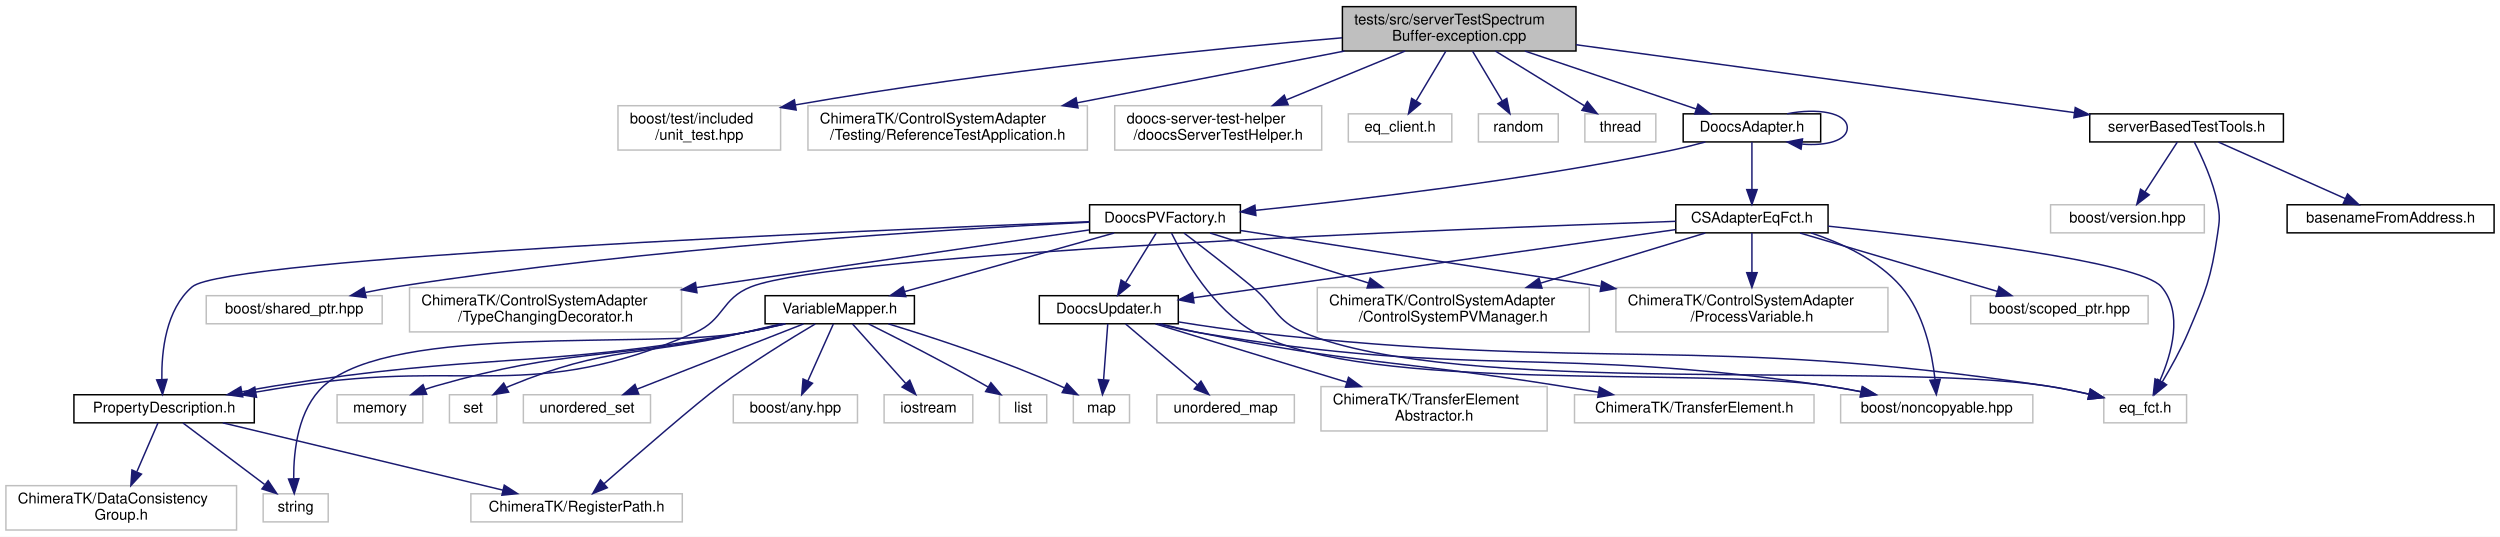
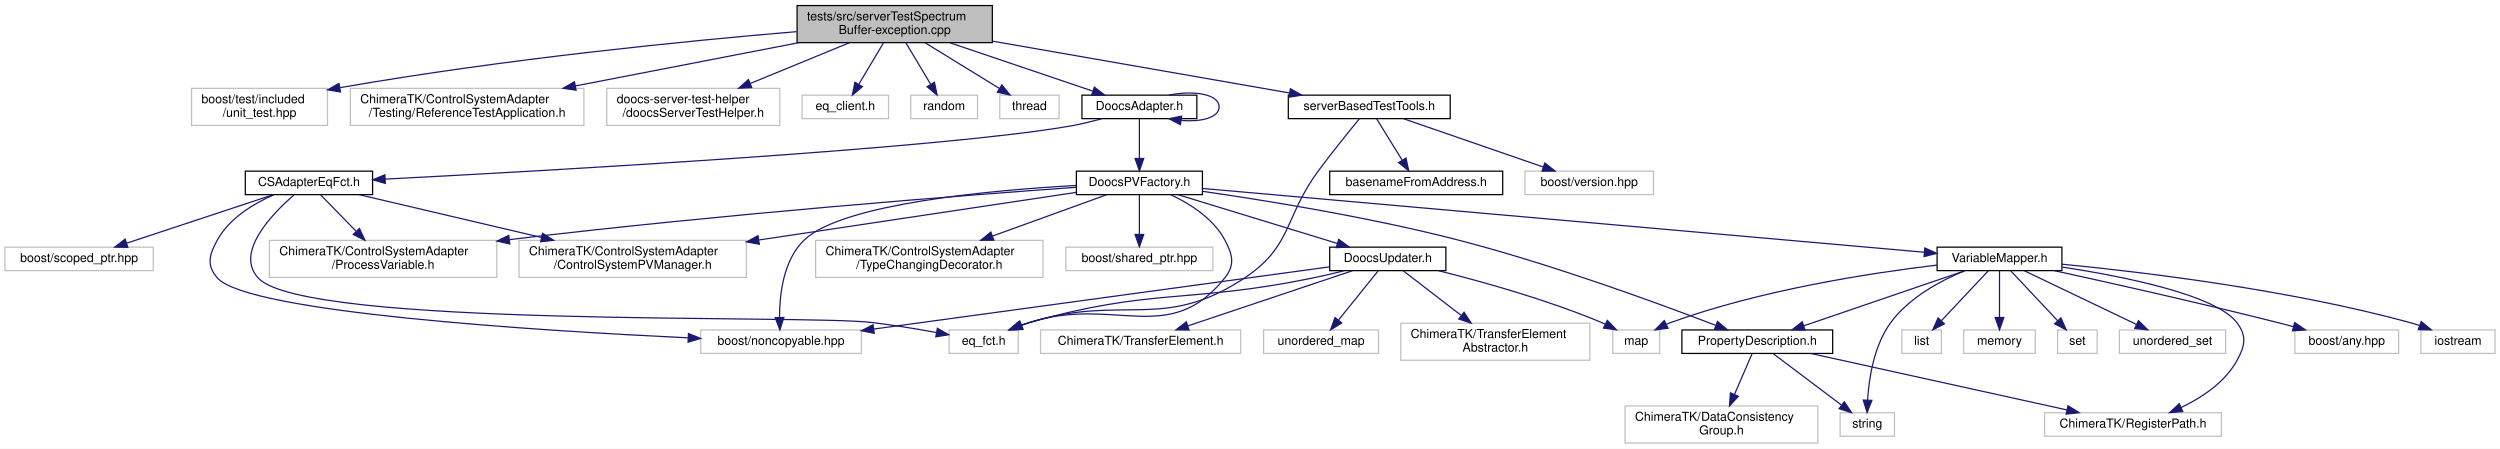
- <svg xmlns="http://www.w3.org/2000/svg" xmlns:xlink="http://www.w3.org/1999/xlink" width="1691pt" height="363pt" viewBox="0.00 0.00 1691.00 363.00">
+ <svg xmlns="http://www.w3.org/2000/svg" xmlns:xlink="http://www.w3.org/1999/xlink" width="2023pt" height="363pt" viewBox="0.00 0.00 2023.00 363.00">
  <g id="graph0" class="graph" transform="scale(1 1) rotate(0) translate(4 359)">
-     <polygon fill="#ffffff" stroke="transparent" points="-4,4 -4,-359 1687,-359 1687,4 -4,4" />
+     <polygon fill="#ffffff" stroke="transparent" points="-4,4 -4,-359 2019,-359 2019,4 -4,4" />
    <g id="node1" class="node">
-       <polygon fill="#bfbfbf" stroke="#000000" points="904,-324.5 904,-354.5 1062,-354.5 1062,-324.5 904,-324.5" />
-       <text text-anchor="start" x="912" y="-342.5" font-family="Helvetica,sans-Serif" font-size="10.00" fill="#000000">tests/src/serverTestSpectrum</text>
-       <text text-anchor="middle" x="983" y="-331.5" font-family="Helvetica,sans-Serif" font-size="10.00" fill="#000000">Buffer-exception.cpp</text>
+       <polygon fill="#bfbfbf" stroke="#000000" points="641,-324.5 641,-354.5 799,-354.5 799,-324.5 641,-324.5" />
+       <text text-anchor="start" x="649" y="-342.5" font-family="Helvetica,sans-Serif" font-size="10.00" fill="#000000">tests/src/serverTestSpectrum</text>
+       <text text-anchor="middle" x="720" y="-331.5" font-family="Helvetica,sans-Serif" font-size="10.00" fill="#000000">Buffer-exception.cpp</text>
    </g>
    <g id="node2" class="node">
-       <polygon fill="#ffffff" stroke="#bfbfbf" points="414,-257.5 414,-287.5 524,-287.5 524,-257.5 414,-257.5" />
-       <text text-anchor="start" x="422" y="-275.5" font-family="Helvetica,sans-Serif" font-size="10.00" fill="#000000">boost/test/included</text>
-       <text text-anchor="middle" x="469" y="-264.5" font-family="Helvetica,sans-Serif" font-size="10.00" fill="#000000">/unit_test.hpp</text>
+       <polygon fill="#ffffff" stroke="#bfbfbf" points="151,-257.5 151,-287.5 261,-287.5 261,-257.5 151,-257.5" />
+       <text text-anchor="start" x="159" y="-275.5" font-family="Helvetica,sans-Serif" font-size="10.00" fill="#000000">boost/test/included</text>
+       <text text-anchor="middle" x="206" y="-264.5" font-family="Helvetica,sans-Serif" font-size="10.00" fill="#000000">/unit_test.hpp</text>
    </g>
    <g id="edge1" class="edge">
-       <path fill="none" stroke="#191970" d="M903.721,-333.413C815.693,-325.98 669.274,-311.619 534.186,-288.079" />
-       <polygon fill="#191970" stroke="#191970" points="534.523,-284.584 524.067,-286.294 533.307,-291.478 534.523,-284.584" />
+       <path fill="none" stroke="#191970" d="M640.721,-333.413C552.693,-325.98 406.274,-311.619 271.186,-288.079" />
+       <polygon fill="#191970" stroke="#191970" points="271.523,-284.584 261.067,-286.294 270.307,-291.478 271.523,-284.584" />
    </g>
    <g id="node3" class="node">
-       <polygon fill="#ffffff" stroke="#bfbfbf" points="542.5,-257.5 542.5,-287.5 731.5,-287.5 731.5,-257.5 542.5,-257.5" />
-       <text text-anchor="start" x="550.5" y="-275.5" font-family="Helvetica,sans-Serif" font-size="10.00" fill="#000000">ChimeraTK/ControlSystemAdapter</text>
-       <text text-anchor="middle" x="637" y="-264.5" font-family="Helvetica,sans-Serif" font-size="10.00" fill="#000000">/Testing/ReferenceTestApplication.h</text>
+       <polygon fill="#ffffff" stroke="#bfbfbf" points="279.5,-257.5 279.5,-287.5 468.5,-287.5 468.5,-257.5 279.5,-257.5" />
+       <text text-anchor="start" x="287.5" y="-275.5" font-family="Helvetica,sans-Serif" font-size="10.00" fill="#000000">ChimeraTK/ControlSystemAdapter</text>
+       <text text-anchor="middle" x="374" y="-264.5" font-family="Helvetica,sans-Serif" font-size="10.00" fill="#000000">/Testing/ReferenceTestApplication.h</text>
    </g>
    <g id="edge2" class="edge">
-       <path fill="none" stroke="#191970" d="M905.351,-324.464C851.689,-314.073 780.227,-300.235 724.541,-289.452" />
-       <polygon fill="#191970" stroke="#191970" points="725.172,-286.009 714.689,-287.544 723.841,-292.881 725.172,-286.009" />
+       <path fill="none" stroke="#191970" d="M642.351,-324.464C588.689,-314.073 517.227,-300.235 461.541,-289.452" />
+       <polygon fill="#191970" stroke="#191970" points="462.172,-286.009 451.689,-287.544 460.841,-292.881 462.172,-286.009" />
    </g>
    <g id="node4" class="node">
-       <polygon fill="#ffffff" stroke="#bfbfbf" points="750,-257.5 750,-287.5 890,-287.5 890,-257.5 750,-257.5" />
-       <text text-anchor="start" x="758" y="-275.5" font-family="Helvetica,sans-Serif" font-size="10.00" fill="#000000">doocs-server-test-helper</text>
-       <text text-anchor="middle" x="820" y="-264.5" font-family="Helvetica,sans-Serif" font-size="10.00" fill="#000000">/doocsServerTestHelper.h</text>
+       <polygon fill="#ffffff" stroke="#bfbfbf" points="487,-257.5 487,-287.5 627,-287.5 627,-257.5 487,-257.5" />
+       <text text-anchor="start" x="495" y="-275.5" font-family="Helvetica,sans-Serif" font-size="10.00" fill="#000000">doocs-server-test-helper</text>
+       <text text-anchor="middle" x="557" y="-264.5" font-family="Helvetica,sans-Serif" font-size="10.00" fill="#000000">/doocsServerTestHelper.h</text>
    </g>
    <g id="edge3" class="edge">
-       <path fill="none" stroke="#191970" d="M946.42,-324.464C922.699,-314.714 891.596,-301.929 866.177,-291.481" />
-       <polygon fill="#191970" stroke="#191970" points="867.32,-288.166 856.74,-287.602 864.658,-294.641 867.32,-288.166" />
+       <path fill="none" stroke="#191970" d="M683.42,-324.464C659.699,-314.714 628.596,-301.929 603.177,-291.481" />
+       <polygon fill="#191970" stroke="#191970" points="604.32,-288.166 593.74,-287.602 601.658,-294.641 604.32,-288.166" />
    </g>
    <g id="node5" class="node">
-       <polygon fill="#ffffff" stroke="#bfbfbf" points="908,-263 908,-282 978,-282 978,-263 908,-263" />
-       <text text-anchor="middle" x="943" y="-270" font-family="Helvetica,sans-Serif" font-size="10.00" fill="#000000">eq_client.h</text>
+       <polygon fill="#ffffff" stroke="#bfbfbf" points="645,-263 645,-282 715,-282 715,-263 645,-263" />
+       <text text-anchor="middle" x="680" y="-270" font-family="Helvetica,sans-Serif" font-size="10.00" fill="#000000">eq_client.h</text>
    </g>
    <g id="edge4" class="edge">
-       <path fill="none" stroke="#191970" d="M973.923,-324.297C967.994,-314.365 960.216,-301.337 953.944,-290.832" />
-       <polygon fill="#191970" stroke="#191970" points="956.836,-288.847 948.705,-282.055 950.825,-292.435 956.836,-288.847" />
+       <path fill="none" stroke="#191970" d="M710.923,-324.297C704.994,-314.365 697.216,-301.337 690.944,-290.832" />
+       <polygon fill="#191970" stroke="#191970" points="693.836,-288.847 685.705,-282.055 687.825,-292.435 693.836,-288.847" />
    </g>
    <g id="node6" class="node">
-       <polygon fill="#ffffff" stroke="#bfbfbf" points="996,-263 996,-282 1050,-282 1050,-263 996,-263" />
-       <text text-anchor="middle" x="1023" y="-270" font-family="Helvetica,sans-Serif" font-size="10.00" fill="#000000">random</text>
+       <polygon fill="#ffffff" stroke="#bfbfbf" points="733,-263 733,-282 787,-282 787,-263 733,-263" />
+       <text text-anchor="middle" x="760" y="-270" font-family="Helvetica,sans-Serif" font-size="10.00" fill="#000000">random</text>
    </g>
    <g id="edge5" class="edge">
-       <path fill="none" stroke="#191970" d="M992.077,-324.297C998.006,-314.365 1005.784,-301.337 1012.056,-290.832" />
-       <polygon fill="#191970" stroke="#191970" points="1015.175,-292.435 1017.295,-282.055 1009.164,-288.847 1015.175,-292.435" />
+       <path fill="none" stroke="#191970" d="M729.077,-324.297C735.006,-314.365 742.784,-301.337 749.056,-290.832" />
+       <polygon fill="#191970" stroke="#191970" points="752.175,-292.435 754.295,-282.055 746.164,-288.847 752.175,-292.435" />
    </g>
    <g id="node7" class="node">
-       <polygon fill="#ffffff" stroke="#bfbfbf" points="1068,-263 1068,-282 1116,-282 1116,-263 1068,-263" />
-       <text text-anchor="middle" x="1092" y="-270" font-family="Helvetica,sans-Serif" font-size="10.00" fill="#000000">thread</text>
+       <polygon fill="#ffffff" stroke="#bfbfbf" points="805,-263 805,-282 853,-282 853,-263 805,-263" />
+       <text text-anchor="middle" x="829" y="-270" font-family="Helvetica,sans-Serif" font-size="10.00" fill="#000000">thread</text>
    </g>
    <g id="edge6" class="edge">
-       <path fill="none" stroke="#191970" d="M1007.462,-324.464C1025.421,-313.425 1049.709,-298.495 1067.643,-287.471" />
-       <polygon fill="#191970" stroke="#191970" points="1069.689,-290.322 1076.376,-282.104 1066.024,-284.359 1069.689,-290.322" />
+       <path fill="none" stroke="#191970" d="M744.462,-324.464C762.421,-313.425 786.709,-298.495 804.643,-287.471" />
+       <polygon fill="#191970" stroke="#191970" points="806.689,-290.322 813.376,-282.104 803.024,-284.359 806.689,-290.322" />
    </g>
    <g id="node8" class="node">
      <g id="a_node8">
        <a xlink:href="_doocs_adapter_8h.html" target="_top" xlink:title="DoocsAdapter.h">
-           <polygon fill="#ffffff" stroke="#000000" points="1134.5,-263 1134.5,-282 1227.5,-282 1227.5,-263 1134.5,-263" />
-           <text text-anchor="middle" x="1181" y="-270" font-family="Helvetica,sans-Serif" font-size="10.00" fill="#000000">DoocsAdapter.h</text>
+           <polygon fill="#ffffff" stroke="#000000" points="871.5,-263 871.5,-282 964.5,-282 964.5,-263 871.5,-263" />
+           <text text-anchor="middle" x="918" y="-270" font-family="Helvetica,sans-Serif" font-size="10.00" fill="#000000">DoocsAdapter.h</text>
        </a>
      </g>
    </g>
    <g id="edge7" class="edge">
-       <path fill="none" stroke="#191970" d="M1027.435,-324.464C1062.257,-312.681 1110.176,-296.466 1143.178,-285.298" />
-       <polygon fill="#191970" stroke="#191970" points="1144.559,-288.526 1152.91,-282.005 1142.315,-281.895 1144.559,-288.526" />
+       <path fill="none" stroke="#191970" d="M764.435,-324.464C799.257,-312.681 847.176,-296.466 880.178,-285.298" />
+       <polygon fill="#191970" stroke="#191970" points="881.559,-288.526 889.91,-282.005 879.316,-281.895 881.559,-288.526" />
    </g>
    <g id="node34" class="node">
      <g id="a_node34">
        <a xlink:href="server_based_test_tools_8h.html" target="_top" xlink:title="serverBasedTestTools.h">
-           <polygon fill="#ffffff" stroke="#000000" points="1409.5,-263 1409.5,-282 1540.5,-282 1540.5,-263 1409.5,-263" />
-           <text text-anchor="middle" x="1475" y="-270" font-family="Helvetica,sans-Serif" font-size="10.00" fill="#000000">serverBasedTestTools.h</text>
-         </a>
-       </g>
-     </g>
-     <g id="edge46" class="edge">
-       <path fill="none" stroke="#191970" d="M1062.048,-328.735C1154.863,-316.096 1307.714,-295.281 1399.132,-282.832" />
-       <polygon fill="#191970" stroke="#191970" points="1399.711,-286.285 1409.147,-281.468 1398.766,-279.349 1399.711,-286.285" />
-     </g>
-     <g id="edge25" class="edge">
-       <path fill="none" stroke="#191970" d="M1204.816,-282.033C1224.711,-286.108 1245.5,-282.93 1245.5,-272.5 1245.5,-263.863 1231.243,-260.199 1215.043,-261.509" />
-       <polygon fill="#191970" stroke="#191970" points="1214.222,-258.09 1204.816,-262.967 1215.21,-265.02 1214.222,-258.09" />
+           <polygon fill="#ffffff" stroke="#000000" points="1038.5,-263 1038.5,-282 1169.5,-282 1169.5,-263 1038.5,-263" />
+           <text text-anchor="middle" x="1104" y="-270" font-family="Helvetica,sans-Serif" font-size="10.00" fill="#000000">serverBasedTestTools.h</text>
+         </a>
+       </g>
+     </g>
+     <g id="edge44" class="edge">
+       <path fill="none" stroke="#191970" d="M799.099,-325.699C870.207,-313.292 973.357,-295.295 1039.559,-283.744" />
+       <polygon fill="#191970" stroke="#191970" points="1040.203,-287.184 1049.452,-282.017 1039,-280.288 1040.203,-287.184" />
+     </g>
+     <g id="edge14" class="edge">
+       <path fill="none" stroke="#191970" d="M941.816,-282.033C961.711,-286.108 982.5,-282.93 982.5,-272.5 982.5,-263.863 968.243,-260.199 952.043,-261.509" />
+       <polygon fill="#191970" stroke="#191970" points="951.222,-258.09 941.816,-262.967 952.21,-265.02 951.222,-258.09" />
    </g>
    <g id="node9" class="node">
      <g id="a_node9">
        <a xlink:href="_c_s_adapter_eq_fct_8h.html" target="_top" xlink:title="CSAdapterEqFct.h">
-           <polygon fill="#ffffff" stroke="#000000" points="1129.5,-201.5 1129.5,-220.5 1232.5,-220.5 1232.5,-201.5 1129.5,-201.5" />
-           <text text-anchor="middle" x="1181" y="-208.5" font-family="Helvetica,sans-Serif" font-size="10.00" fill="#000000">CSAdapterEqFct.h</text>
+           <polygon fill="#ffffff" stroke="#000000" points="194.5,-201.5 194.5,-220.5 297.5,-220.5 297.5,-201.5 194.5,-201.5" />
+           <text text-anchor="middle" x="246" y="-208.5" font-family="Helvetica,sans-Serif" font-size="10.00" fill="#000000">CSAdapterEqFct.h</text>
        </a>
      </g>
    </g>
    <g id="edge8" class="edge">
-       <path fill="none" stroke="#191970" d="M1181,-262.891C1181,-254.366 1181,-241.639 1181,-230.923" />
-       <polygon fill="#191970" stroke="#191970" points="1184.5,-230.745 1181,-220.745 1177.5,-230.745 1184.5,-230.745" />
-     </g>
-     <g id="node24" class="node">
-       <g id="a_node24">
-         <a xlink:href="_doocs_p_v_factory_8h.html" target="_top" xlink:title="DoocsPVFactory.h">
-           <polygon fill="#ffffff" stroke="#000000" points="733,-201.5 733,-220.5 835,-220.5 835,-201.5 733,-201.5" />
-           <text text-anchor="middle" x="784" y="-208.5" font-family="Helvetica,sans-Serif" font-size="10.00" fill="#000000">DoocsPVFactory.h</text>
-         </a>
-       </g>
-     </g>
-     <g id="edge26" class="edge">
-       <path fill="none" stroke="#191970" d="M1149.493,-262.972C1141.551,-260.794 1133.005,-258.64 1125,-257 1028.143,-237.159 913.997,-223.746 845.399,-216.743" />
-       <polygon fill="#191970" stroke="#191970" points="845.504,-213.236 835.204,-215.715 844.802,-220.2 845.504,-213.236" />
-     </g>
-     <g id="node10" class="node">
-       <polygon fill="#ffffff" stroke="#bfbfbf" points="1241,-73 1241,-92 1371,-92 1371,-73 1241,-73" />
-       <text text-anchor="middle" x="1306" y="-80" font-family="Helvetica,sans-Serif" font-size="10.00" fill="#000000">boost/noncopyable.hpp</text>
-     </g>
-     <g id="edge9" class="edge">
-       <path fill="none" stroke="#191970" d="M1220.896,-201.5C1241.792,-194.608 1266.241,-183.214 1282,-165 1297.276,-147.344 1302.844,-120.439 1304.864,-102.195" />
-       <polygon fill="#191970" stroke="#191970" points="1308.362,-102.374 1305.719,-92.114 1301.387,-101.782 1308.362,-102.374" />
-     </g>
-     <g id="node11" class="node">
-       <polygon fill="#ffffff" stroke="#bfbfbf" points="1329,-140 1329,-159 1449,-159 1449,-140 1329,-140" />
-       <text text-anchor="middle" x="1389" y="-147" font-family="Helvetica,sans-Serif" font-size="10.00" fill="#000000">boost/scoped_ptr.hpp</text>
-     </g>
-     <g id="edge10" class="edge">
-       <path fill="none" stroke="#191970" d="M1213.5,-201.391C1249.447,-190.762 1307.483,-173.602 1346.888,-161.951" />
-       <polygon fill="#191970" stroke="#191970" points="1348.131,-165.234 1356.728,-159.042 1346.146,-158.521 1348.131,-165.234" />
-     </g>
-     <g id="node12" class="node">
-       <polygon fill="#ffffff" stroke="#bfbfbf" points="1419,-73 1419,-92 1475,-92 1475,-73 1419,-73" />
-       <text text-anchor="middle" x="1447" y="-80" font-family="Helvetica,sans-Serif" font-size="10.00" fill="#000000">eq_fct.h</text>
-     </g>
-     <g id="edge11" class="edge">
-       <path fill="none" stroke="#191970" d="M1232.52,-206.03C1308.598,-198.165 1443.599,-181.99 1458,-165 1472.899,-147.422 1464.968,-119.731 1456.868,-101.347" />
-       <polygon fill="#191970" stroke="#191970" points="1459.97,-99.722 1452.495,-92.214 1453.657,-102.745 1459.97,-99.722" />
-     </g>
-     <g id="node13" class="node">
-       <polygon fill="#ffffff" stroke="#bfbfbf" points="887,-134.5 887,-164.5 1071,-164.5 1071,-134.5 887,-134.5" />
-       <text text-anchor="start" x="895" y="-152.5" font-family="Helvetica,sans-Serif" font-size="10.00" fill="#000000">ChimeraTK/ControlSystemAdapter</text>
-       <text text-anchor="middle" x="979" y="-141.5" font-family="Helvetica,sans-Serif" font-size="10.00" fill="#000000">/ControlSystemPVManager.h</text>
-     </g>
-     <g id="edge12" class="edge">
-       <path fill="none" stroke="#191970" d="M1149.438,-201.391C1119.821,-192.374 1074.766,-178.656 1038.416,-167.59" />
-       <polygon fill="#191970" stroke="#191970" points="1039.001,-164.109 1028.415,-164.545 1036.962,-170.805 1039.001,-164.109" />
-     </g>
-     <g id="node14" class="node">
-       <polygon fill="#ffffff" stroke="#bfbfbf" points="1089,-134.5 1089,-164.5 1273,-164.5 1273,-134.5 1089,-134.5" />
-       <text text-anchor="start" x="1097" y="-152.5" font-family="Helvetica,sans-Serif" font-size="10.00" fill="#000000">ChimeraTK/ControlSystemAdapter</text>
-       <text text-anchor="middle" x="1181" y="-141.5" font-family="Helvetica,sans-Serif" font-size="10.00" fill="#000000">/ProcessVariable.h</text>
-     </g>
-     <g id="edge13" class="edge">
-       <path fill="none" stroke="#191970" d="M1181,-201.391C1181,-194.223 1181,-184.086 1181,-174.671" />
-       <polygon fill="#191970" stroke="#191970" points="1184.5,-174.545 1181,-164.545 1177.5,-174.545 1184.5,-174.545" />
+       <path fill="none" stroke="#191970" d="M887.729,-262.959C879.459,-260.673 870.448,-258.47 862,-257 756.711,-238.679 441.989,-221.003 307.759,-214.073" />
+       <polygon fill="#191970" stroke="#191970" points="307.809,-210.571 297.642,-213.554 307.45,-217.562 307.809,-210.571" />
    </g>
    <g id="node15" class="node">
      <g id="a_node15">
+         <a xlink:href="_doocs_p_v_factory_8h.html" target="_top" xlink:title="DoocsPVFactory.h">
+           <polygon fill="#ffffff" stroke="#000000" points="867,-201.5 867,-220.5 969,-220.5 969,-201.5 867,-201.5" />
+           <text text-anchor="middle" x="918" y="-208.5" font-family="Helvetica,sans-Serif" font-size="10.00" fill="#000000">DoocsPVFactory.h</text>
+         </a>
+       </g>
+     </g>
+     <g id="edge15" class="edge">
+       <path fill="none" stroke="#191970" d="M918,-262.891C918,-254.366 918,-241.639 918,-230.923" />
+       <polygon fill="#191970" stroke="#191970" points="921.5,-230.745 918,-220.745 914.5,-230.745 921.5,-230.745" />
+     </g>
+     <g id="node10" class="node">
+       <polygon fill="#ffffff" stroke="#bfbfbf" points="563,-73 563,-92 693,-92 693,-73 563,-73" />
+       <text text-anchor="middle" x="628" y="-80" font-family="Helvetica,sans-Serif" font-size="10.00" fill="#000000">boost/noncopyable.hpp</text>
+     </g>
+     <g id="edge9" class="edge">
+       <path fill="none" stroke="#191970" d="M217.562,-201.362C201.072,-194.137 181.701,-182.453 172,-165 165.306,-152.958 162.821,-144.274 172,-134 196.879,-106.154 429.882,-91.473 552.83,-85.609" />
+       <polygon fill="#191970" stroke="#191970" points="553.106,-89.1 562.931,-85.135 552.778,-82.107 553.106,-89.1" />
+     </g>
+     <g id="node11" class="node">
+       <polygon fill="#ffffff" stroke="#bfbfbf" points="0,-140 0,-159 120,-159 120,-140 0,-140" />
+       <text text-anchor="middle" x="60" y="-147" font-family="Helvetica,sans-Serif" font-size="10.00" fill="#000000">boost/scoped_ptr.hpp</text>
+     </g>
+     <g id="edge10" class="edge">
+       <path fill="none" stroke="#191970" d="M216.938,-201.391C185.134,-190.875 133.995,-173.966 98.786,-162.324" />
+       <polygon fill="#191970" stroke="#191970" points="99.452,-158.858 88.858,-159.042 97.254,-165.504 99.452,-158.858" />
+     </g>
+     <g id="node12" class="node">
+       <polygon fill="#ffffff" stroke="#bfbfbf" points="764,-73 764,-92 820,-92 820,-73 764,-73" />
+       <text text-anchor="middle" x="792" y="-80" font-family="Helvetica,sans-Serif" font-size="10.00" fill="#000000">eq_fct.h</text>
+     </g>
+     <g id="edge11" class="edge">
+       <path fill="none" stroke="#191970" d="M233.885,-201.251C215.827,-185.591 185.917,-154.515 205,-134 242.71,-93.46 647.041,-104.707 702,-98 719.042,-95.92 737.769,-92.827 753.706,-89.95" />
+       <polygon fill="#191970" stroke="#191970" points="754.531,-93.356 763.731,-88.103 753.262,-86.472 754.531,-93.356" />
+     </g>
+     <g id="node13" class="node">
+       <polygon fill="#ffffff" stroke="#bfbfbf" points="416,-134.5 416,-164.5 600,-164.5 600,-134.5 416,-134.5" />
+       <text text-anchor="start" x="424" y="-152.5" font-family="Helvetica,sans-Serif" font-size="10.00" fill="#000000">ChimeraTK/ControlSystemAdapter</text>
+       <text text-anchor="middle" x="508" y="-141.5" font-family="Helvetica,sans-Serif" font-size="10.00" fill="#000000">/ControlSystemPVManager.h</text>
+     </g>
+     <g id="edge12" class="edge">
+       <path fill="none" stroke="#191970" d="M286.65,-201.458C325.9,-192.245 386.248,-178.079 434.024,-166.865" />
+       <polygon fill="#191970" stroke="#191970" points="435.08,-170.212 444.015,-164.519 433.48,-163.397 435.08,-170.212" />
+     </g>
+     <g id="node14" class="node">
+       <polygon fill="#ffffff" stroke="#bfbfbf" points="214,-134.5 214,-164.5 398,-164.5 398,-134.5 214,-134.5" />
+       <text text-anchor="start" x="222" y="-152.5" font-family="Helvetica,sans-Serif" font-size="10.00" fill="#000000">ChimeraTK/ControlSystemAdapter</text>
+       <text text-anchor="middle" x="306" y="-141.5" font-family="Helvetica,sans-Serif" font-size="10.00" fill="#000000">/ProcessVariable.h</text>
+     </g>
+     <g id="edge13" class="edge">
+       <path fill="none" stroke="#191970" d="M255.375,-201.391C263.044,-193.53 274.199,-182.096 284.087,-171.961" />
+       <polygon fill="#191970" stroke="#191970" points="286.844,-174.147 291.322,-164.545 281.834,-169.258 286.844,-174.147" />
+     </g>
+     <g id="edge41" class="edge">
+       <path fill="none" stroke="#191970" d="M866.753,-208.925C797.178,-205.03 677.937,-194.186 647,-165 630.01,-148.971 626.792,-121.051 626.795,-102.18" />
+       <polygon fill="#191970" stroke="#191970" points="630.298,-102.131 627.103,-92.029 623.301,-101.918 630.298,-102.131" />
+     </g>
+     <g id="edge43" class="edge">
+       <path fill="none" stroke="#191970" d="M943.526,-201.37C959.142,-193.991 977.829,-182.136 987,-165 993.501,-152.852 995.592,-144.77 987,-134 942.085,-77.699 897.581,-119.996 829,-98 827.06,-97.378 825.081,-96.695 823.096,-95.975" />
+       <polygon fill="#191970" stroke="#191970" points="823.875,-92.522 813.286,-92.154 821.334,-99.045 823.875,-92.522" />
+     </g>
+     <g id="edge38" class="edge">
+       <path fill="none" stroke="#191970" d="M866.902,-203.335C802.983,-193.747 692.021,-177.103 610.353,-164.853" />
+       <polygon fill="#191970" stroke="#191970" points="610.449,-161.328 600.041,-163.306 609.411,-168.251 610.449,-161.328" />
+     </g>
+     <g id="edge39" class="edge">
+       <path fill="none" stroke="#191970" d="M866.755,-207.452C776.336,-200.96 582.352,-185.99 408.28,-165.11" />
+       <polygon fill="#191970" stroke="#191970" points="408.514,-161.613 398.166,-163.887 407.673,-168.562 408.514,-161.613" />
+     </g>
+     <g id="node16" class="node">
+       <g id="a_node16">
        <a xlink:href="_doocs_updater_8h.html" target="_top" xlink:title="DoocsUpdater.h">
-           <polygon fill="#ffffff" stroke="#000000" points="699,-140 699,-159 793,-159 793,-140 699,-140" />
-           <text text-anchor="middle" x="746" y="-147" font-family="Helvetica,sans-Serif" font-size="10.00" fill="#000000">DoocsUpdater.h</text>
-         </a>
-       </g>
-     </g>
-     <g id="edge14" class="edge">
-       <path fill="none" stroke="#191970" d="M1129.392,-203.704C1047.537,-192.131 888.503,-169.647 803.251,-157.594" />
-       <polygon fill="#191970" stroke="#191970" points="803.621,-154.112 793.23,-156.177 802.641,-161.043 803.621,-154.112" />
-     </g>
-     <g id="node20" class="node">
-       <g id="a_node20">
+           <polygon fill="#ffffff" stroke="#000000" points="1072,-140 1072,-159 1166,-159 1166,-140 1072,-140" />
+           <text text-anchor="middle" x="1119" y="-147" font-family="Helvetica,sans-Serif" font-size="10.00" fill="#000000">DoocsUpdater.h</text>
+         </a>
+       </g>
+     </g>
+     <g id="edge16" class="edge">
+       <path fill="none" stroke="#191970" d="M949.406,-201.391C984.07,-190.785 1039.988,-173.675 1078.062,-162.026" />
+       <polygon fill="#191970" stroke="#191970" points="1079.276,-165.315 1087.814,-159.042 1077.228,-158.621 1079.276,-165.315" />
+     </g>
+     <g id="node21" class="node">
+       <g id="a_node21">
        <a xlink:href="_property_description_8h.html" target="_top" xlink:title="PropertyDescription.h">
-           <polygon fill="#ffffff" stroke="#000000" points="46,-73 46,-92 168,-92 168,-73 46,-73" />
-           <text text-anchor="middle" x="107" y="-80" font-family="Helvetica,sans-Serif" font-size="10.00" fill="#000000">PropertyDescription.h</text>
-         </a>
-       </g>
-     </g>
-     <g id="edge21" class="edge">
-       <path fill="none" stroke="#191970" d="M1129.381,-209.297C981.233,-204.156 561.594,-187.742 504,-165 483.727,-156.995 486.005,-142.652 466,-134 354.48,-85.771 315.079,-116.542 195,-98 186.625,-96.707 177.818,-95.26 169.144,-93.783" />
-       <polygon fill="#191970" stroke="#191970" points="169.505,-90.294 159.056,-92.044 168.316,-97.192 169.505,-90.294" />
-     </g>
-     <g id="edge17" class="edge">
-       <path fill="none" stroke="#191970" d="M779.349,-139.973C788.27,-137.715 797.949,-135.523 807,-134 993.938,-102.552 1044.437,-125.483 1232,-98 1239.495,-96.902 1247.372,-95.511 1255.077,-94.015" />
-       <polygon fill="#191970" stroke="#191970" points="1255.948,-97.41 1265.061,-92.005 1254.566,-90.548 1255.948,-97.41" />
-     </g>
-     <g id="edge18" class="edge">
-       <path fill="none" stroke="#191970" d="M793.221,-141.238C809.577,-138.608 828.056,-135.893 845,-134 1081.842,-107.543 1144.264,-132.969 1380,-98 1389.454,-96.598 1399.546,-94.557 1408.953,-92.414" />
-       <polygon fill="#191970" stroke="#191970" points="1409.906,-95.785 1418.829,-90.074 1408.292,-88.974 1409.906,-95.785" />
-     </g>
-     <g id="node16" class="node">
-       <polygon fill="#ffffff" stroke="#bfbfbf" points="889.5,-67.5 889.5,-97.5 1042.5,-97.5 1042.5,-67.5 889.5,-67.5" />
-       <text text-anchor="start" x="897.5" y="-85.5" font-family="Helvetica,sans-Serif" font-size="10.00" fill="#000000">ChimeraTK/TransferElement</text>
-       <text text-anchor="middle" x="966" y="-74.5" font-family="Helvetica,sans-Serif" font-size="10.00" fill="#000000">Abstractor.h</text>
-     </g>
-     <g id="edge15" class="edge">
-       <path fill="none" stroke="#191970" d="M777.521,-139.9C811.179,-129.65 865.292,-113.17 906.921,-100.492" />
-       <polygon fill="#191970" stroke="#191970" points="908.128,-103.783 916.675,-97.522 906.089,-97.087 908.128,-103.783" />
-     </g>
-     <g id="node17" class="node">
-       <polygon fill="#ffffff" stroke="#bfbfbf" points="1061,-73 1061,-92 1223,-92 1223,-73 1061,-73" />
-       <text text-anchor="middle" x="1142" y="-80" font-family="Helvetica,sans-Serif" font-size="10.00" fill="#000000">ChimeraTK/TransferElement.h</text>
-     </g>
-     <g id="edge16" class="edge">
-       <path fill="none" stroke="#191970" d="M781.019,-139.948C789.487,-137.82 798.536,-135.695 807,-134 914.484,-112.474 942.74,-115.204 1051,-98 1059.51,-96.648 1068.459,-95.18 1077.288,-93.704" />
-       <polygon fill="#191970" stroke="#191970" points="1077.894,-97.152 1087.175,-92.041 1076.733,-90.249 1077.894,-97.152" />
-     </g>
-     <g id="node18" class="node">
-       <polygon fill="#ffffff" stroke="#bfbfbf" points="722,-73 722,-92 760,-92 760,-73 722,-73" />
-       <text text-anchor="middle" x="741" y="-80" font-family="Helvetica,sans-Serif" font-size="10.00" fill="#000000">map</text>
-     </g>
-     <g id="edge19" class="edge">
-       <path fill="none" stroke="#191970" d="M745.284,-139.9C744.556,-130.149 743.407,-114.76 742.483,-102.37" />
-       <polygon fill="#191970" stroke="#191970" points="745.95,-101.793 741.715,-92.082 738.969,-102.314 745.95,-101.793" />
-     </g>
-     <g id="node19" class="node">
-       <polygon fill="#ffffff" stroke="#bfbfbf" points="778.5,-73 778.5,-92 871.5,-92 871.5,-73 778.5,-73" />
-       <text text-anchor="middle" x="825" y="-80" font-family="Helvetica,sans-Serif" font-size="10.00" fill="#000000">unordered_map</text>
-     </g>
-     <g id="edge20" class="edge">
-       <path fill="none" stroke="#191970" d="M757.319,-139.9C769.99,-129.154 790.735,-111.56 805.923,-98.679" />
-       <polygon fill="#191970" stroke="#191970" points="808.34,-101.219 813.702,-92.082 803.812,-95.88 808.34,-101.219" />
-     </g>
-     <g id="node21" class="node">
-       <polygon fill="#ffffff" stroke="#bfbfbf" points="174,-6 174,-25 218,-25 218,-6 174,-6" />
-       <text text-anchor="middle" x="196" y="-13" font-family="Helvetica,sans-Serif" font-size="10.00" fill="#000000">string</text>
-     </g>
-     <g id="edge22" class="edge">
-       <path fill="none" stroke="#191970" d="M119.751,-72.9C134.159,-62.054 157.831,-44.234 174.982,-31.323" />
-       <polygon fill="#191970" stroke="#191970" points="177.388,-33.892 183.272,-25.082 173.178,-28.3 177.388,-33.892" />
-     </g>
-     <g id="node22" class="node">
-       <polygon fill="#ffffff" stroke="#bfbfbf" points="314.5,-6 314.5,-25 457.5,-25 457.5,-6 314.5,-6" />
-       <text text-anchor="middle" x="386" y="-13" font-family="Helvetica,sans-Serif" font-size="10.00" fill="#000000">ChimeraTK/RegisterPath.h</text>
+           <polygon fill="#ffffff" stroke="#000000" points="1357,-73 1357,-92 1479,-92 1479,-73 1357,-73" />
+           <text text-anchor="middle" x="1418" y="-80" font-family="Helvetica,sans-Serif" font-size="10.00" fill="#000000">PropertyDescription.h</text>
+         </a>
+       </g>
    </g>
    <g id="edge23" class="edge">
-       <path fill="none" stroke="#191970" d="M146.678,-72.972C196.531,-61 282.102,-40.45 336.274,-27.442" />
-       <polygon fill="#191970" stroke="#191970" points="337.101,-30.842 346.008,-25.104 335.467,-24.036 337.101,-30.842" />
-     </g>
-     <g id="node23" class="node">
-       <polygon fill="#ffffff" stroke="#bfbfbf" points="0,-.5 0,-30.5 156,-30.5 156,-.5 0,-.5" />
-       <text text-anchor="start" x="8" y="-18.5" font-family="Helvetica,sans-Serif" font-size="10.00" fill="#000000">ChimeraTK/DataConsistency</text>
-       <text text-anchor="middle" x="78" y="-7.5" font-family="Helvetica,sans-Serif" font-size="10.00" fill="#000000">Group.h</text>
-     </g>
-     <g id="edge24" class="edge">
-       <path fill="none" stroke="#191970" d="M102.845,-72.9C99.138,-64.337 93.55,-51.425 88.611,-40.015" />
-       <polygon fill="#191970" stroke="#191970" points="91.686,-38.309 84.502,-30.522 85.262,-41.089 91.686,-38.309" />
-     </g>
-     <g id="edge43" class="edge">
-       <path fill="none" stroke="#191970" d="M788.393,-201.364C796.71,-184.378 816.513,-149.444 845,-134 920.93,-92.835 1146.594,-110.874 1232,-98 1239.4,-96.885 1247.175,-95.497 1254.79,-94.014" />
-       <polygon fill="#191970" stroke="#191970" points="1255.552,-97.431 1264.664,-92.024 1254.169,-90.569 1255.552,-97.431" />
-     </g>
-     <g id="edge45" class="edge">
-       <path fill="none" stroke="#191970" d="M796.842,-201.356C808.918,-192.201 827.419,-177.953 843,-165 858.979,-151.716 858.846,-142.058 878,-134 981.09,-90.629 1269.405,-114.654 1380,-98 1389.45,-96.577 1399.541,-94.528 1408.949,-92.385" />
-       <polygon fill="#191970" stroke="#191970" points="1409.901,-95.756 1418.825,-90.046 1408.288,-88.944 1409.901,-95.756" />
-     </g>
-     <g id="edge40" class="edge">
-       <path fill="none" stroke="#191970" d="M814.469,-201.391C843.059,-192.374 886.553,-178.656 921.643,-167.59" />
-       <polygon fill="#191970" stroke="#191970" points="922.813,-170.89 931.298,-164.545 920.708,-164.214 922.813,-170.89" />
-     </g>
-     <g id="edge41" class="edge">
-       <path fill="none" stroke="#191970" d="M835.088,-203.086C896.317,-193.601 1000.415,-177.475 1078.456,-165.385" />
-       <polygon fill="#191970" stroke="#191970" points="1079.458,-168.772 1088.804,-163.782 1078.386,-161.854 1079.458,-168.772" />
-     </g>
-     <g id="edge27" class="edge">
-       <path fill="none" stroke="#191970" d="M778.062,-201.391C772.573,-192.507 764.265,-179.06 757.481,-168.081" />
-       <polygon fill="#191970" stroke="#191970" points="760.255,-165.912 752.021,-159.245 754.3,-169.592 760.255,-165.912" />
-     </g>
-     <g id="edge28" class="edge">
-       <path fill="none" stroke="#191970" d="M732.818,-209.075C582.101,-203.191 148.989,-184.645 126,-165 108.159,-149.755 105.182,-121.435 105.468,-102.279" />
-       <polygon fill="#191970" stroke="#191970" points="108.967,-102.377 105.925,-92.228 101.974,-102.058 108.967,-102.377" />
+       <path fill="none" stroke="#191970" d="M969.2,-204.151C1021.42,-196.626 1104.551,-183.154 1175,-165 1251.167,-145.372 1337.849,-113.58 1384.318,-95.736" />
+       <polygon fill="#191970" stroke="#191970" points="1385.81,-98.912 1393.878,-92.044 1383.288,-92.382 1385.81,-98.912" />
    </g>
    <g id="node25" class="node">
      <g id="a_node25">
        <a xlink:href="_variable_mapper_8h.html" target="_top" xlink:title="VariableMapper.h">
-           <polygon fill="#ffffff" stroke="#000000" points="513.5,-140 513.5,-159 614.5,-159 614.5,-140 513.5,-140" />
-           <text text-anchor="middle" x="564" y="-147" font-family="Helvetica,sans-Serif" font-size="10.00" fill="#000000">VariableMapper.h</text>
-         </a>
-       </g>
+           <polygon fill="#ffffff" stroke="#000000" points="1563.5,-140 1563.5,-159 1664.5,-159 1664.5,-140 1563.5,-140" />
+           <text text-anchor="middle" x="1614" y="-147" font-family="Helvetica,sans-Serif" font-size="10.00" fill="#000000">VariableMapper.h</text>
+         </a>
+       </g>
+     </g>
+     <g id="edge27" class="edge">
+       <path fill="none" stroke="#191970" d="M969.178,-206.478C1094.775,-195.38 1417.809,-166.836 1553.037,-154.887" />
+       <polygon fill="#191970" stroke="#191970" points="1553.564,-158.354 1563.217,-153.987 1552.947,-151.381 1553.564,-158.354" />
+     </g>
+     <g id="node32" class="node">
+       <polygon fill="#ffffff" stroke="#bfbfbf" points="656,-134.5 656,-164.5 840,-164.5 840,-134.5 656,-134.5" />
+       <text text-anchor="start" x="664" y="-152.5" font-family="Helvetica,sans-Serif" font-size="10.00" fill="#000000">ChimeraTK/ControlSystemAdapter</text>
+       <text text-anchor="middle" x="748" y="-141.5" font-family="Helvetica,sans-Serif" font-size="10.00" fill="#000000">/TypeChangingDecorator.h</text>
+     </g>
+     <g id="edge40" class="edge">
+       <path fill="none" stroke="#191970" d="M891.438,-201.391C866.832,-192.489 829.565,-179.007 799.184,-168.017" />
+       <polygon fill="#191970" stroke="#191970" points="800.181,-164.655 789.587,-164.545 797.8,-171.238 800.181,-164.655" />
+     </g>
+     <g id="node33" class="node">
+       <polygon fill="#ffffff" stroke="#bfbfbf" points="858.5,-140 858.5,-159 977.5,-159 977.5,-140 858.5,-140" />
+       <text text-anchor="middle" x="918" y="-147" font-family="Helvetica,sans-Serif" font-size="10.00" fill="#000000">boost/shared_ptr.hpp</text>
+     </g>
+     <g id="edge42" class="edge">
+       <path fill="none" stroke="#191970" d="M918,-201.391C918,-192.866 918,-180.139 918,-169.423" />
+       <polygon fill="#191970" stroke="#191970" points="921.5,-169.245 918,-159.245 914.5,-169.245 921.5,-169.245" />
+     </g>
+     <g id="edge19" class="edge">
+       <path fill="none" stroke="#191970" d="M1071.921,-143.076C986.554,-131.427 805.582,-106.732 703.019,-92.737" />
+       <polygon fill="#191970" stroke="#191970" points="703.422,-89.26 693.041,-91.375 702.476,-96.195 703.422,-89.26" />
+     </g>
+     <g id="edge20" class="edge">
+       <path fill="none" stroke="#191970" d="M1083.647,-139.925C1075.273,-137.821 1066.349,-135.713 1058,-134 957.075,-113.291 928.12,-126.108 829,-98 826.682,-97.343 824.315,-96.58 821.954,-95.752" />
+       <polygon fill="#191970" stroke="#191970" points="823.019,-92.412 812.429,-92.089 820.506,-98.945 823.019,-92.412" />
+     </g>
+     <g id="node17" class="node">
+       <polygon fill="#ffffff" stroke="#bfbfbf" points="1129.5,-67.5 1129.5,-97.5 1282.5,-97.5 1282.5,-67.5 1129.5,-67.5" />
+       <text text-anchor="start" x="1137.5" y="-85.5" font-family="Helvetica,sans-Serif" font-size="10.00" fill="#000000">ChimeraTK/TransferElement</text>
+       <text text-anchor="middle" x="1206" y="-74.5" font-family="Helvetica,sans-Serif" font-size="10.00" fill="#000000">Abstractor.h</text>
+     </g>
+     <g id="edge17" class="edge">
+       <path fill="none" stroke="#191970" d="M1131.465,-139.9C1143.596,-130.558 1162.446,-116.042 1178.153,-103.945" />
+       <polygon fill="#191970" stroke="#191970" points="1180.707,-106.396 1186.494,-97.522 1176.436,-100.85 1180.707,-106.396" />
+     </g>
+     <g id="node18" class="node">
+       <polygon fill="#ffffff" stroke="#bfbfbf" points="838,-73 838,-92 1000,-92 1000,-73 838,-73" />
+       <text text-anchor="middle" x="919" y="-80" font-family="Helvetica,sans-Serif" font-size="10.00" fill="#000000">ChimeraTK/TransferElement.h</text>
+     </g>
+     <g id="edge18" class="edge">
+       <path fill="none" stroke="#191970" d="M1090.345,-139.9C1055.444,-128.209 996.35,-108.412 957.5,-95.398" />
+       <polygon fill="#191970" stroke="#191970" points="958.196,-91.939 947.602,-92.082 955.972,-98.577 958.196,-91.939" />
+     </g>
+     <g id="node19" class="node">
+       <polygon fill="#ffffff" stroke="#bfbfbf" points="1301,-73 1301,-92 1339,-92 1339,-73 1301,-73" />
+       <text text-anchor="middle" x="1320" y="-80" font-family="Helvetica,sans-Serif" font-size="10.00" fill="#000000">map</text>
+     </g>
+     <g id="edge21" class="edge">
+       <path fill="none" stroke="#191970" d="M1160.064,-139.948C1195.673,-131.039 1248.225,-116.377 1292,-98 1292.999,-97.581 1294.008,-97.135 1295.021,-96.67" />
+       <polygon fill="#191970" stroke="#191970" points="1296.664,-99.761 1304.01,-92.127 1293.506,-93.514 1296.664,-99.761" />
+     </g>
+     <g id="node20" class="node">
+       <polygon fill="#ffffff" stroke="#bfbfbf" points="1018.5,-73 1018.5,-92 1111.5,-92 1111.5,-73 1018.5,-73" />
+       <text text-anchor="middle" x="1065" y="-80" font-family="Helvetica,sans-Serif" font-size="10.00" fill="#000000">unordered_map</text>
+     </g>
+     <g id="edge22" class="edge">
+       <path fill="none" stroke="#191970" d="M1111.263,-139.9C1102.922,-129.552 1089.465,-112.854 1079.209,-100.129" />
+       <polygon fill="#191970" stroke="#191970" points="1081.723,-97.671 1072.723,-92.082 1076.273,-102.064 1081.723,-97.671" />
+     </g>
+     <g id="node22" class="node">
+       <polygon fill="#ffffff" stroke="#bfbfbf" points="1485,-6 1485,-25 1529,-25 1529,-6 1485,-6" />
+       <text text-anchor="middle" x="1507" y="-13" font-family="Helvetica,sans-Serif" font-size="10.00" fill="#000000">string</text>
+     </g>
+     <g id="edge24" class="edge">
+       <path fill="none" stroke="#191970" d="M1430.752,-72.9C1445.159,-62.054 1468.831,-44.234 1485.982,-31.323" />
+       <polygon fill="#191970" stroke="#191970" points="1488.388,-33.892 1494.272,-25.082 1484.178,-28.3 1488.388,-33.892" />
+     </g>
+     <g id="node23" class="node">
+       <polygon fill="#ffffff" stroke="#bfbfbf" points="1650.5,-6 1650.5,-25 1793.5,-25 1793.5,-6 1650.5,-6" />
+       <text text-anchor="middle" x="1722" y="-13" font-family="Helvetica,sans-Serif" font-size="10.00" fill="#000000">ChimeraTK/RegisterPath.h</text>
+     </g>
+     <g id="edge25" class="edge">
+       <path fill="none" stroke="#191970" d="M1461.233,-72.972C1515.779,-60.95 1609.566,-40.28 1668.551,-27.28" />
+       <polygon fill="#191970" stroke="#191970" points="1669.412,-30.674 1678.424,-25.104 1667.905,-23.838 1669.412,-30.674" />
+     </g>
+     <g id="node24" class="node">
+       <polygon fill="#ffffff" stroke="#bfbfbf" points="1311,-.5 1311,-30.5 1467,-30.5 1467,-.5 1311,-.5" />
+       <text text-anchor="start" x="1319" y="-18.5" font-family="Helvetica,sans-Serif" font-size="10.00" fill="#000000">ChimeraTK/DataConsistency</text>
+       <text text-anchor="middle" x="1389" y="-7.5" font-family="Helvetica,sans-Serif" font-size="10.00" fill="#000000">Group.h</text>
+     </g>
+     <g id="edge26" class="edge">
+       <path fill="none" stroke="#191970" d="M1413.845,-72.9C1410.138,-64.337 1404.55,-51.425 1399.611,-40.015" />
+       <polygon fill="#191970" stroke="#191970" points="1402.686,-38.309 1395.502,-30.522 1396.262,-41.089 1402.686,-38.309" />
+     </g>
+     <g id="edge32" class="edge">
+       <path fill="none" stroke="#191970" d="M1563.474,-144.501C1509.011,-138.023 1420.397,-124.297 1348,-98 1346.796,-97.562 1345.581,-97.078 1344.368,-96.559" />
+       <polygon fill="#191970" stroke="#191970" points="1345.805,-93.365 1335.287,-92.092 1342.715,-99.647 1345.805,-93.365" />
+     </g>
+     <g id="edge37" class="edge">
+       <path fill="none" stroke="#191970" d="M1585.918,-139.9C1551.715,-128.209 1493.803,-108.412 1455.73,-95.398" />
+       <polygon fill="#191970" stroke="#191970" points="1456.624,-92.004 1446.03,-92.082 1454.36,-98.628 1456.624,-92.004" />
+     </g>
+     <g id="edge36" class="edge">
+       <path fill="none" stroke="#191970" d="M1585.629,-139.835C1565.976,-131.692 1540.782,-118.111 1526,-98 1512.512,-79.649 1508.391,-53.288 1507.239,-35.336" />
+       <polygon fill="#191970" stroke="#191970" points="1510.73,-35.015 1506.846,-25.158 1503.735,-35.285 1510.73,-35.015" />
+     </g>
+     <g id="edge28" class="edge">
+       <path fill="none" stroke="#191970" d="M1664.828,-142.884C1715.723,-135.093 1788.88,-120.317 1806,-98 1814.386,-87.068 1812.731,-79.022 1806,-67 1796.27,-49.621 1778.013,-37.397 1761,-29.234" />
+       <polygon fill="#191970" stroke="#191970" points="1762.297,-25.98 1751.738,-25.11 1759.449,-32.375 1762.297,-25.98" />
+     </g>
+     <g id="node26" class="node">
+       <polygon fill="#ffffff" stroke="#bfbfbf" points="1853,-73 1853,-92 1937,-92 1937,-73 1853,-73" />
+       <text text-anchor="middle" x="1895" y="-80" font-family="Helvetica,sans-Serif" font-size="10.00" fill="#000000">boost/any.hpp</text>
    </g>
    <g id="edge29" class="edge">
-       <path fill="none" stroke="#191970" d="M749.625,-201.391C711.443,-190.717 649.698,-173.457 608.012,-161.803" />
-       <polygon fill="#191970" stroke="#191970" points="608.707,-158.363 598.134,-159.042 606.822,-165.105 608.707,-158.363" />
-     </g>
-     <g id="node32" class="node">
-       <polygon fill="#ffffff" stroke="#bfbfbf" points="273,-134.5 273,-164.5 457,-164.5 457,-134.5 273,-134.5" />
-       <text text-anchor="start" x="281" y="-152.5" font-family="Helvetica,sans-Serif" font-size="10.00" fill="#000000">ChimeraTK/ControlSystemAdapter</text>
-       <text text-anchor="middle" x="365" y="-141.5" font-family="Helvetica,sans-Serif" font-size="10.00" fill="#000000">/TypeChangingDecorator.h</text>
-     </g>
-     <g id="edge42" class="edge">
-       <path fill="none" stroke="#191970" d="M732.622,-203.459C666.791,-193.796 551.158,-176.824 467.119,-164.489" />
-       <polygon fill="#191970" stroke="#191970" points="467.435,-160.998 457.032,-163.008 466.418,-167.923 467.435,-160.998" />
-     </g>
-     <g id="node33" class="node">
-       <polygon fill="#ffffff" stroke="#bfbfbf" points="135.5,-140 135.5,-159 254.5,-159 254.5,-140 135.5,-140" />
-       <text text-anchor="middle" x="195" y="-147" font-family="Helvetica,sans-Serif" font-size="10.00" fill="#000000">boost/shared_ptr.hpp</text>
-     </g>
-     <g id="edge44" class="edge">
-       <path fill="none" stroke="#191970" d="M732.798,-208.728C639.242,-204.077 434.592,-191.586 264,-165 257.235,-163.946 250.143,-162.615 243.188,-161.179" />
-       <polygon fill="#191970" stroke="#191970" points="243.661,-157.701 233.149,-159.019 242.189,-164.544 243.661,-157.701" />
+       <path fill="none" stroke="#191970" d="M1658.541,-139.925C1704.035,-130 1776.643,-113.758 1839,-98 1843.126,-96.957 1847.413,-95.837 1851.696,-94.694" />
+       <polygon fill="#191970" stroke="#191970" points="1852.868,-98.003 1861.604,-92.008 1851.036,-91.246 1852.868,-98.003" />
+     </g>
+     <g id="node27" class="node">
+       <polygon fill="#ffffff" stroke="#bfbfbf" points="1955,-73 1955,-92 2015,-92 2015,-73 1955,-73" />
+       <text text-anchor="middle" x="1985" y="-80" font-family="Helvetica,sans-Serif" font-size="10.00" fill="#000000">iostream</text>
+     </g>
+     <g id="edge30" class="edge">
+       <path fill="none" stroke="#191970" d="M1664.512,-145.221C1730.234,-138.848 1848.222,-124.65 1946,-98 1948.612,-97.288 1951.287,-96.456 1953.953,-95.555" />
+       <polygon fill="#191970" stroke="#191970" points="1955.251,-98.806 1963.43,-92.07 1952.836,-92.236 1955.251,-98.806" />
+     </g>
+     <g id="node28" class="node">
+       <polygon fill="#ffffff" stroke="#bfbfbf" points="1535,-73 1535,-92 1567,-92 1567,-73 1535,-73" />
+       <text text-anchor="middle" x="1551" y="-80" font-family="Helvetica,sans-Serif" font-size="10.00" fill="#000000">list</text>
+     </g>
+     <g id="edge31" class="edge">
+       <path fill="none" stroke="#191970" d="M1604.974,-139.9C1595.056,-129.353 1578.936,-112.21 1566.891,-99.4" />
+       <polygon fill="#191970" stroke="#191970" points="1569.41,-96.969 1560.01,-92.082 1564.31,-101.764 1569.41,-96.969" />
+     </g>
+     <g id="node29" class="node">
+       <polygon fill="#ffffff" stroke="#bfbfbf" points="1585,-73 1585,-92 1643,-92 1643,-73 1585,-73" />
+       <text text-anchor="middle" x="1614" y="-80" font-family="Helvetica,sans-Serif" font-size="10.00" fill="#000000">memory</text>
+     </g>
+     <g id="edge33" class="edge">
+       <path fill="none" stroke="#191970" d="M1614,-139.9C1614,-130.149 1614,-114.76 1614,-102.37" />
+       <polygon fill="#191970" stroke="#191970" points="1617.5,-102.082 1614,-92.082 1610.5,-102.082 1617.5,-102.082" />
+     </g>
+     <g id="node30" class="node">
+       <polygon fill="#ffffff" stroke="#bfbfbf" points="1661,-73 1661,-92 1693,-92 1693,-73 1661,-73" />
+       <text text-anchor="middle" x="1677" y="-80" font-family="Helvetica,sans-Serif" font-size="10.00" fill="#000000">set</text>
    </g>
    <g id="edge34" class="edge">
-       <path fill="none" stroke="#191970" d="M596.887,-139.93C627.502,-130.602 674.125,-115.322 713,-98 713.99,-97.559 714.991,-97.095 715.996,-96.615" />
-       <polygon fill="#191970" stroke="#191970" points="717.667,-99.691 724.956,-92.002 714.463,-93.468 717.667,-99.691" />
-     </g>
-     <g id="edge39" class="edge">
-       <path fill="none" stroke="#191970" d="M527.38,-139.948C518.162,-137.771 508.256,-135.623 499,-134 359.336,-109.51 322.019,-120.372 182,-98 174.779,-96.846 167.199,-95.473 159.747,-94.027" />
-       <polygon fill="#191970" stroke="#191970" points="160.203,-90.549 149.711,-92.025 158.833,-97.414 160.203,-90.549" />
-     </g>
-     <g id="edge38" class="edge">
-       <path fill="none" stroke="#191970" d="M527.023,-139.952C517.903,-137.799 508.131,-135.662 499,-134 436.413,-122.605 262.181,-140.673 215,-98 197.677,-82.332 194.539,-54.325 194.651,-35.335" />
-       <polygon fill="#191970" stroke="#191970" points="198.157,-35.235 195.026,-25.113 191.162,-34.978 198.157,-35.235" />
-     </g>
-     <g id="edge30" class="edge">
-       <path fill="none" stroke="#191970" d="M547.423,-139.882C530.733,-129.988 504.457,-113.828 483,-98 467.483,-86.554 428.077,-52.403 404.541,-31.803" />
-       <polygon fill="#191970" stroke="#191970" points="406.77,-29.102 396.943,-25.141 402.155,-34.365 406.77,-29.102" />
-     </g>
-     <g id="node26" class="node">
-       <polygon fill="#ffffff" stroke="#bfbfbf" points="492,-73 492,-92 576,-92 576,-73 492,-73" />
-       <text text-anchor="middle" x="534" y="-80" font-family="Helvetica,sans-Serif" font-size="10.00" fill="#000000">boost/any.hpp</text>
-     </g>
-     <g id="edge31" class="edge">
-       <path fill="none" stroke="#191970" d="M559.702,-139.9C555.202,-129.851 548.02,-113.812 542.391,-101.24" />
-       <polygon fill="#191970" stroke="#191970" points="545.571,-99.778 538.29,-92.082 539.183,-102.639 545.571,-99.778" />
-     </g>
-     <g id="node27" class="node">
-       <polygon fill="#ffffff" stroke="#bfbfbf" points="594,-73 594,-92 654,-92 654,-73 594,-73" />
-       <text text-anchor="middle" x="624" y="-80" font-family="Helvetica,sans-Serif" font-size="10.00" fill="#000000">iostream</text>
-     </g>
-     <g id="edge32" class="edge">
-       <path fill="none" stroke="#191970" d="M572.596,-139.9C581.953,-129.452 597.105,-112.532 608.54,-99.763" />
-       <polygon fill="#191970" stroke="#191970" points="611.356,-101.866 615.419,-92.082 606.141,-97.196 611.356,-101.866" />
-     </g>
-     <g id="node28" class="node">
-       <polygon fill="#ffffff" stroke="#bfbfbf" points="672,-73 672,-92 704,-92 704,-73 672,-73" />
-       <text text-anchor="middle" x="688" y="-80" font-family="Helvetica,sans-Serif" font-size="10.00" fill="#000000">list</text>
-     </g>
-     <g id="edge33" class="edge">
-       <path fill="none" stroke="#191970" d="M583.581,-139.861C603.722,-129.819 635.89,-113.427 663,-98 663.411,-97.766 663.824,-97.529 664.24,-97.29" />
-       <polygon fill="#191970" stroke="#191970" points="666.252,-100.165 673.039,-92.029 662.66,-94.156 666.252,-100.165" />
-     </g>
-     <g id="node29" class="node">
-       <polygon fill="#ffffff" stroke="#bfbfbf" points="224,-73 224,-92 282,-92 282,-73 224,-73" />
-       <text text-anchor="middle" x="253" y="-80" font-family="Helvetica,sans-Serif" font-size="10.00" fill="#000000">memory</text>
+       <path fill="none" stroke="#191970" d="M1623.026,-139.9C1632.944,-129.353 1649.064,-112.21 1661.109,-99.4" />
+       <polygon fill="#191970" stroke="#191970" points="1663.69,-101.764 1667.99,-92.082 1658.59,-96.969 1663.69,-101.764" />
+     </g>
+     <g id="node31" class="node">
+       <polygon fill="#ffffff" stroke="#bfbfbf" points="1711,-73 1711,-92 1797,-92 1797,-73 1711,-73" />
+       <text text-anchor="middle" x="1754" y="-80" font-family="Helvetica,sans-Serif" font-size="10.00" fill="#000000">unordered_set</text>
    </g>
    <g id="edge35" class="edge">
-       <path fill="none" stroke="#191970" d="M525.594,-139.92C516.874,-137.863 507.636,-135.775 499,-134 407.103,-115.11 381.182,-123.868 291,-98 288.543,-97.295 286.028,-96.484 283.521,-95.609" />
-       <polygon fill="#191970" stroke="#191970" points="284.61,-92.279 274.018,-92.015 282.133,-98.826 284.61,-92.279" />
-     </g>
-     <g id="node30" class="node">
-       <polygon fill="#ffffff" stroke="#bfbfbf" points="300,-73 300,-92 332,-92 332,-73 300,-73" />
-       <text text-anchor="middle" x="316" y="-80" font-family="Helvetica,sans-Serif" font-size="10.00" fill="#000000">set</text>
-     </g>
-     <g id="edge36" class="edge">
-       <path fill="none" stroke="#191970" d="M524.14,-139.928C515.835,-137.952 507.135,-135.897 499,-134 428.859,-117.647 407.627,-125.349 341,-98 340.153,-97.652 339.301,-97.277 338.45,-96.88" />
-       <polygon fill="#191970" stroke="#191970" points="340.035,-93.757 329.579,-92.044 336.684,-99.903 340.035,-93.757" />
-     </g>
-     <g id="node31" class="node">
-       <polygon fill="#ffffff" stroke="#bfbfbf" points="350,-73 350,-92 436,-92 436,-73 350,-73" />
-       <text text-anchor="middle" x="393" y="-80" font-family="Helvetica,sans-Serif" font-size="10.00" fill="#000000">unordered_set</text>
-     </g>
-     <g id="edge37" class="edge">
-       <path fill="none" stroke="#191970" d="M539.5,-139.9C509.913,-128.308 459.993,-108.749 426.769,-95.731" />
-       <polygon fill="#191970" stroke="#191970" points="428.042,-92.471 417.455,-92.082 425.489,-98.989 428.042,-92.471" />
-     </g>
-     <g id="edge48" class="edge">
-       <path fill="none" stroke="#191970" d="M1480.198,-262.977C1485.38,-252.896 1492.991,-236.35 1496,-221 1497.71,-212.277 1497.285,-209.796 1496,-201 1491.508,-170.25 1488.144,-162.605 1476,-134 1471.128,-122.524 1464.348,-110.341 1458.569,-100.707" />
-       <polygon fill="#191970" stroke="#191970" points="1461.457,-98.72 1453.231,-92.043 1455.497,-102.392 1461.457,-98.72" />
+       <path fill="none" stroke="#191970" d="M1634.059,-139.9C1657.866,-128.507 1697.754,-109.418 1724.94,-96.407" />
+       <polygon fill="#191970" stroke="#191970" points="1726.469,-99.556 1733.979,-92.082 1723.447,-93.242 1726.469,-99.556" />
+     </g>
+     <g id="edge46" class="edge">
+       <path fill="none" stroke="#191970" d="M1095.936,-262.784C1087.517,-252.544 1074.028,-235.871 1063,-221 1035.023,-183.271 1042.146,-159.958 1003,-134 937.184,-90.357 904.436,-121.365 829,-98 826.838,-97.33 824.628,-96.581 822.418,-95.783" />
+       <polygon fill="#191970" stroke="#191970" points="823.46,-92.433 812.872,-92.068 820.922,-98.956 823.46,-92.433" />
    </g>
    <g id="node35" class="node">
      <g id="a_node35">
        <a xlink:href="basename_from_address_8h.html" target="_top" xlink:title="basenameFromAddress.h">
-           <polygon fill="#ffffff" stroke="#000000" points="1543,-201.5 1543,-220.5 1683,-220.5 1683,-201.5 1543,-201.5" />
-           <text text-anchor="middle" x="1613" y="-208.5" font-family="Helvetica,sans-Serif" font-size="10.00" fill="#000000">basenameFromAddress.h</text>
-         </a>
-       </g>
+           <polygon fill="#ffffff" stroke="#000000" points="1072,-201.5 1072,-220.5 1212,-220.5 1212,-201.5 1072,-201.5" />
+           <text text-anchor="middle" x="1142" y="-208.5" font-family="Helvetica,sans-Serif" font-size="10.00" fill="#000000">basenameFromAddress.h</text>
+         </a>
+       </g>
+     </g>
+     <g id="edge45" class="edge">
+       <path fill="none" stroke="#191970" d="M1109.938,-262.891C1115.427,-254.007 1123.735,-240.56 1130.519,-229.581" />
+       <polygon fill="#191970" stroke="#191970" points="1133.7,-231.092 1135.979,-220.745 1127.745,-227.412 1133.7,-231.092" />
+     </g>
+     <g id="node36" class="node">
+       <polygon fill="#ffffff" stroke="#bfbfbf" points="1230,-201.5 1230,-220.5 1334,-220.5 1334,-201.5 1230,-201.5" />
+       <text text-anchor="middle" x="1282" y="-208.5" font-family="Helvetica,sans-Serif" font-size="10.00" fill="#000000">boost/version.hpp</text>
    </g>
    <g id="edge47" class="edge">
-       <path fill="none" stroke="#191970" d="M1496.562,-262.891C1519.551,-252.646 1556.156,-236.333 1582.182,-224.734" />
-       <polygon fill="#191970" stroke="#191970" points="1583.88,-227.81 1591.589,-220.542 1581.03,-221.416 1583.88,-227.81" />
-     </g>
-     <g id="node36" class="node">
-       <polygon fill="#ffffff" stroke="#bfbfbf" points="1383,-201.5 1383,-220.5 1487,-220.5 1487,-201.5 1383,-201.5" />
-       <text text-anchor="middle" x="1435" y="-208.5" font-family="Helvetica,sans-Serif" font-size="10.00" fill="#000000">boost/version.hpp</text>
-     </g>
-     <g id="edge49" class="edge">
-       <path fill="none" stroke="#191970" d="M1468.75,-262.891C1462.914,-253.917 1454.049,-240.288 1446.869,-229.249" />
-       <polygon fill="#191970" stroke="#191970" points="1449.725,-227.219 1441.338,-220.745 1443.856,-231.036 1449.725,-227.219" />
+       <path fill="none" stroke="#191970" d="M1131.812,-262.891C1162.248,-252.375 1211.188,-235.466 1244.883,-223.824" />
+       <polygon fill="#191970" stroke="#191970" points="1246.074,-227.116 1254.383,-220.542 1243.788,-220.5 1246.074,-227.116" />
    </g>
  </g>
</svg>
